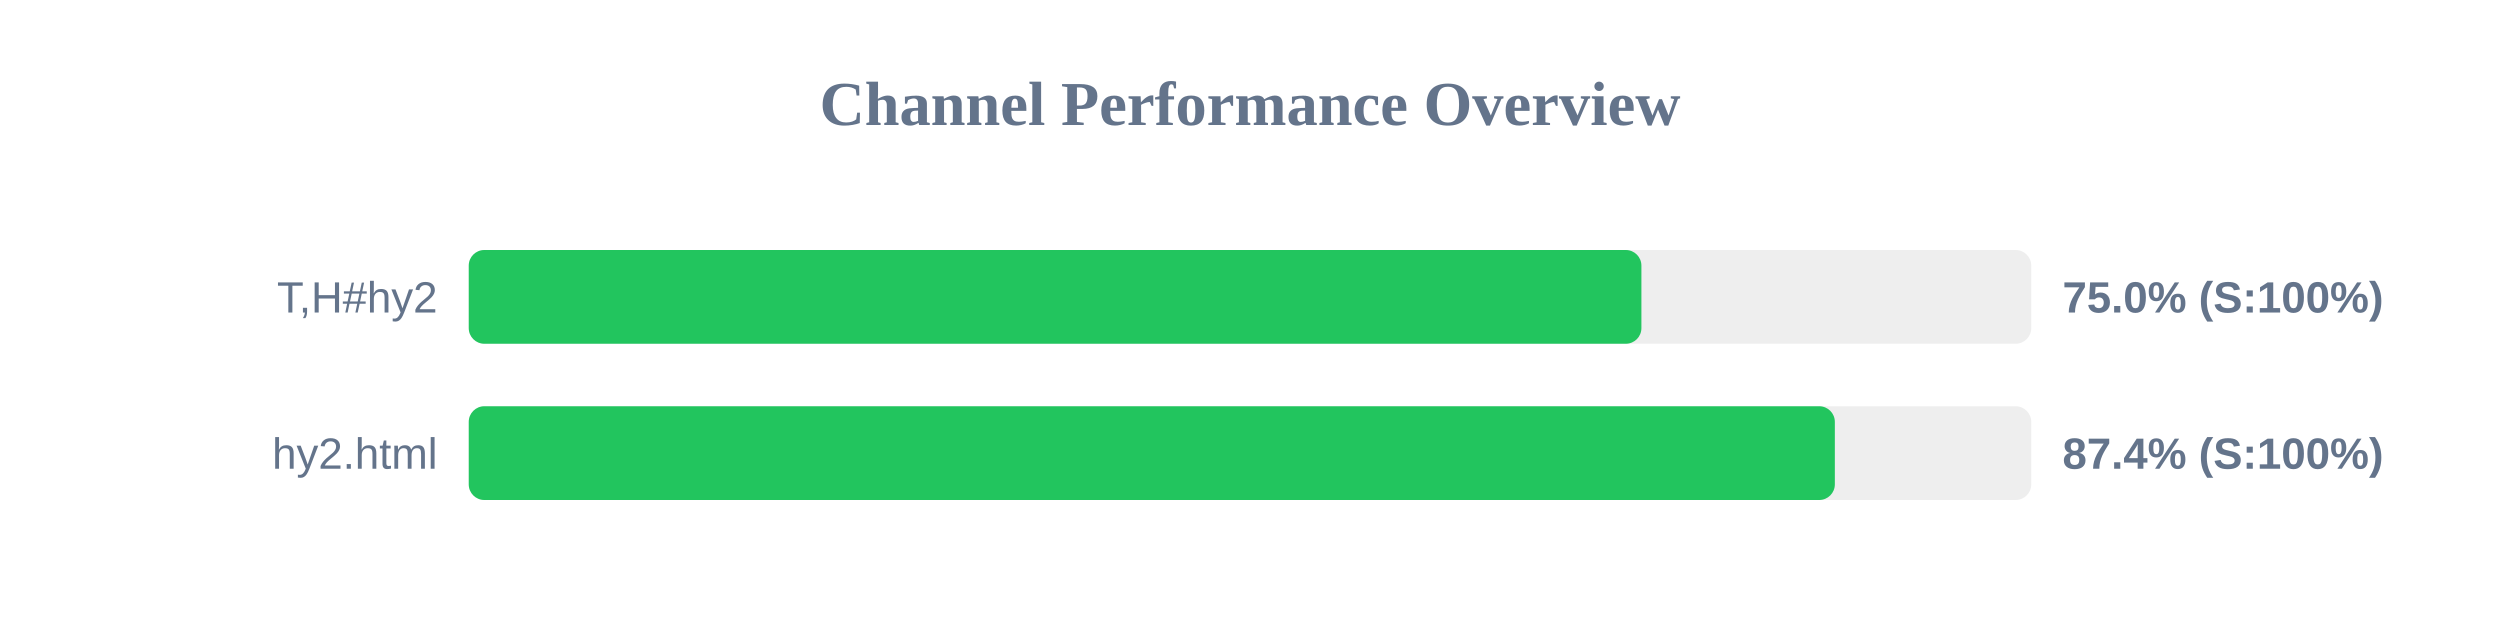
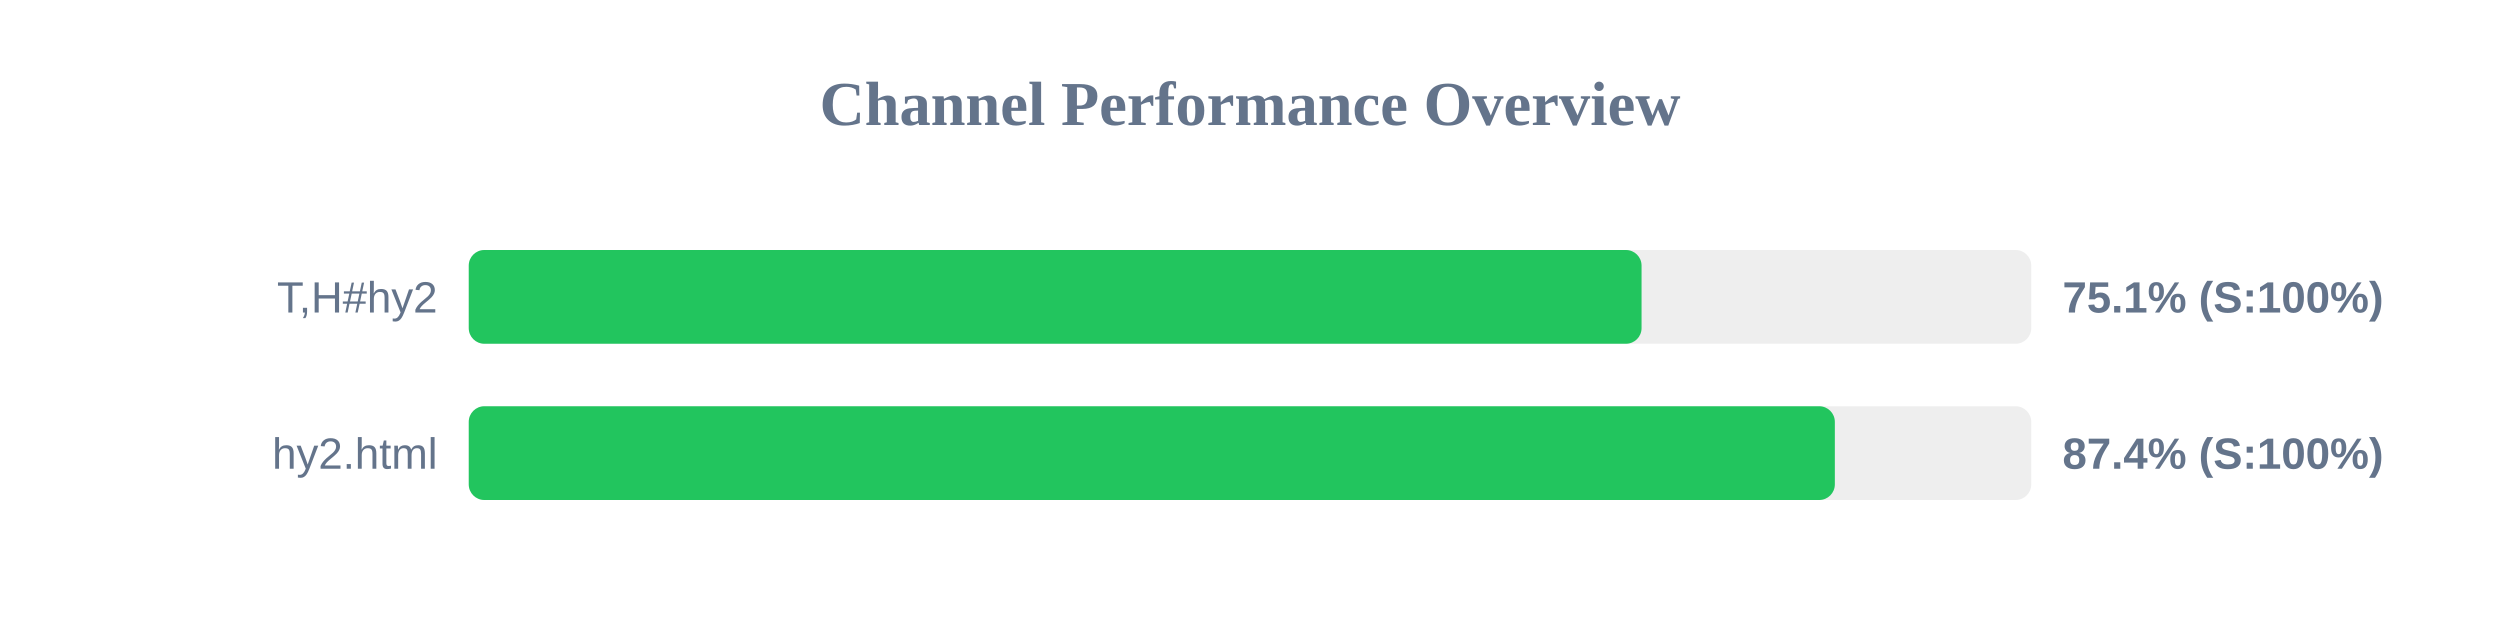
<svg xmlns="http://www.w3.org/2000/svg" width="800" height="200" version="1.1">
  <style>
        .row { font: 14px Arial; fill: #64748b; }
        .score { font: bold 14px Arial; fill: #64748b; }
    </style>
  <text x="400" y="40" text-anchor="middle" font-size="20px" font-weight="bold" fill="#64748b">Channel Performance Overview</text>
  <rect x="150" y="80" width="500" height="30" fill="#eee" rx="5" />
-   <rect x="150" y="80" width="375.25" height="30" fill="#22c55e" rx="5" />
+   <rect x="150" y="80" width="375.3" height="30" fill="#22c55e" rx="5" />
  <text x="140" y="100" text-anchor="end" class="row">T,H#hy2</text>
-   <text x="660" y="100" text-anchor="start" class="score">75.0% (S:100%)</text>
+   <text x="660" y="100" text-anchor="start" class="score">75.1% (S:100%)</text>
  <rect x="150" y="130" width="500" height="30" fill="#eee" rx="5" />
  <rect x="150" y="130" width="437.15" height="30" fill="#22c55e" rx="5" />
  <text x="140" y="150" text-anchor="end" class="row">hy2.html</text>
  <text x="660" y="150" text-anchor="start" class="score">87.4% (S:100%)</text>
</svg>
